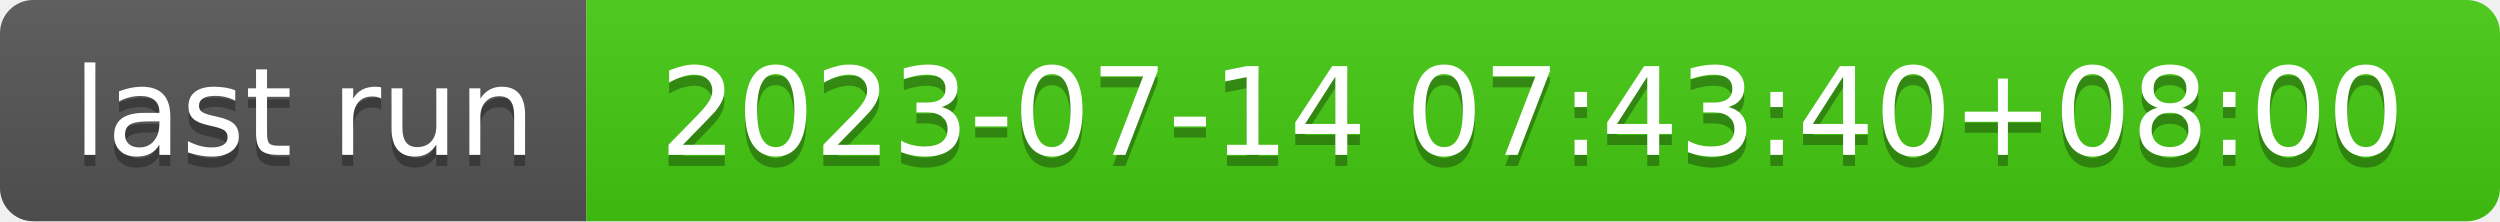
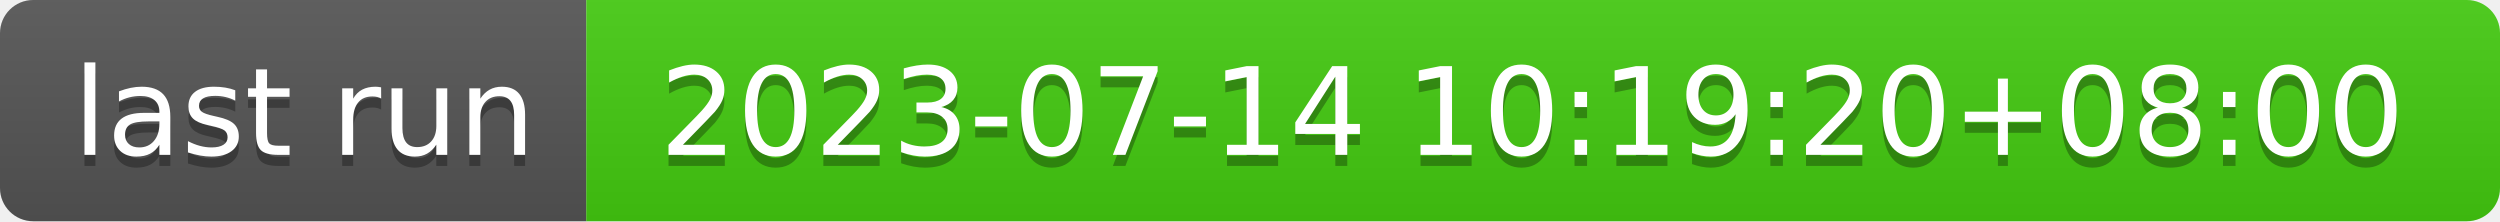
- <svg xmlns="http://www.w3.org/2000/svg" width="226" height="20" role="img" aria-label="last run: 2023-07-14 07:43:40+08:00">
+ <svg xmlns="http://www.w3.org/2000/svg" width="226" height="20" role="img" aria-label="last run: 2023-07-14 10:19:20+08:00">
  <linearGradient id="s" x2="0" y2="100%">
    <stop offset="0" stop-color="#bbb" stop-opacity=".1" />
    <stop offset="1" stop-opacity=".1" />
  </linearGradient>
  <clipPath id="r">
    <rect width="226" height="20" rx="3" fill="#fff" />
  </clipPath>
  <g clip-path="url(#r)">
    <rect width="53" height="20" fill="#555" />
    <rect x="53" width="173" height="20" fill="#4c1" />
    <rect width="226" height="20" fill="url(#s)" />
  </g>
  <g fill="#fff" text-anchor="middle" font-family="Verdana,Geneva,DejaVu Sans,sans-serif" text-rendering="geometricPrecision" font-size="110">
    <text aria-hidden="true" x="275" y="150" fill="#010101" fill-opacity=".3" transform="scale(.1)" textLength="430">last run</text>
    <text x="275" y="140" transform="scale(.1)" fill="#fff" textLength="430">last run</text>
-     <text aria-hidden="true" x="1385" y="150" fill="#010101" fill-opacity=".3" transform="scale(.1)" textLength="1630">2023-07-14 07:43:40+08:00</text>
-     <text x="1385" y="140" transform="scale(.1)" fill="#fff" textLength="1630">2023-07-14 07:43:40+08:00</text>
+     <text aria-hidden="true" x="1385" y="150" fill="#010101" fill-opacity=".3" transform="scale(.1)" textLength="1630">2023-07-14 10:19:20+08:00</text>
+     <text x="1385" y="140" transform="scale(.1)" fill="#fff" textLength="1630">2023-07-14 10:19:20+08:00</text>
  </g>
</svg>
